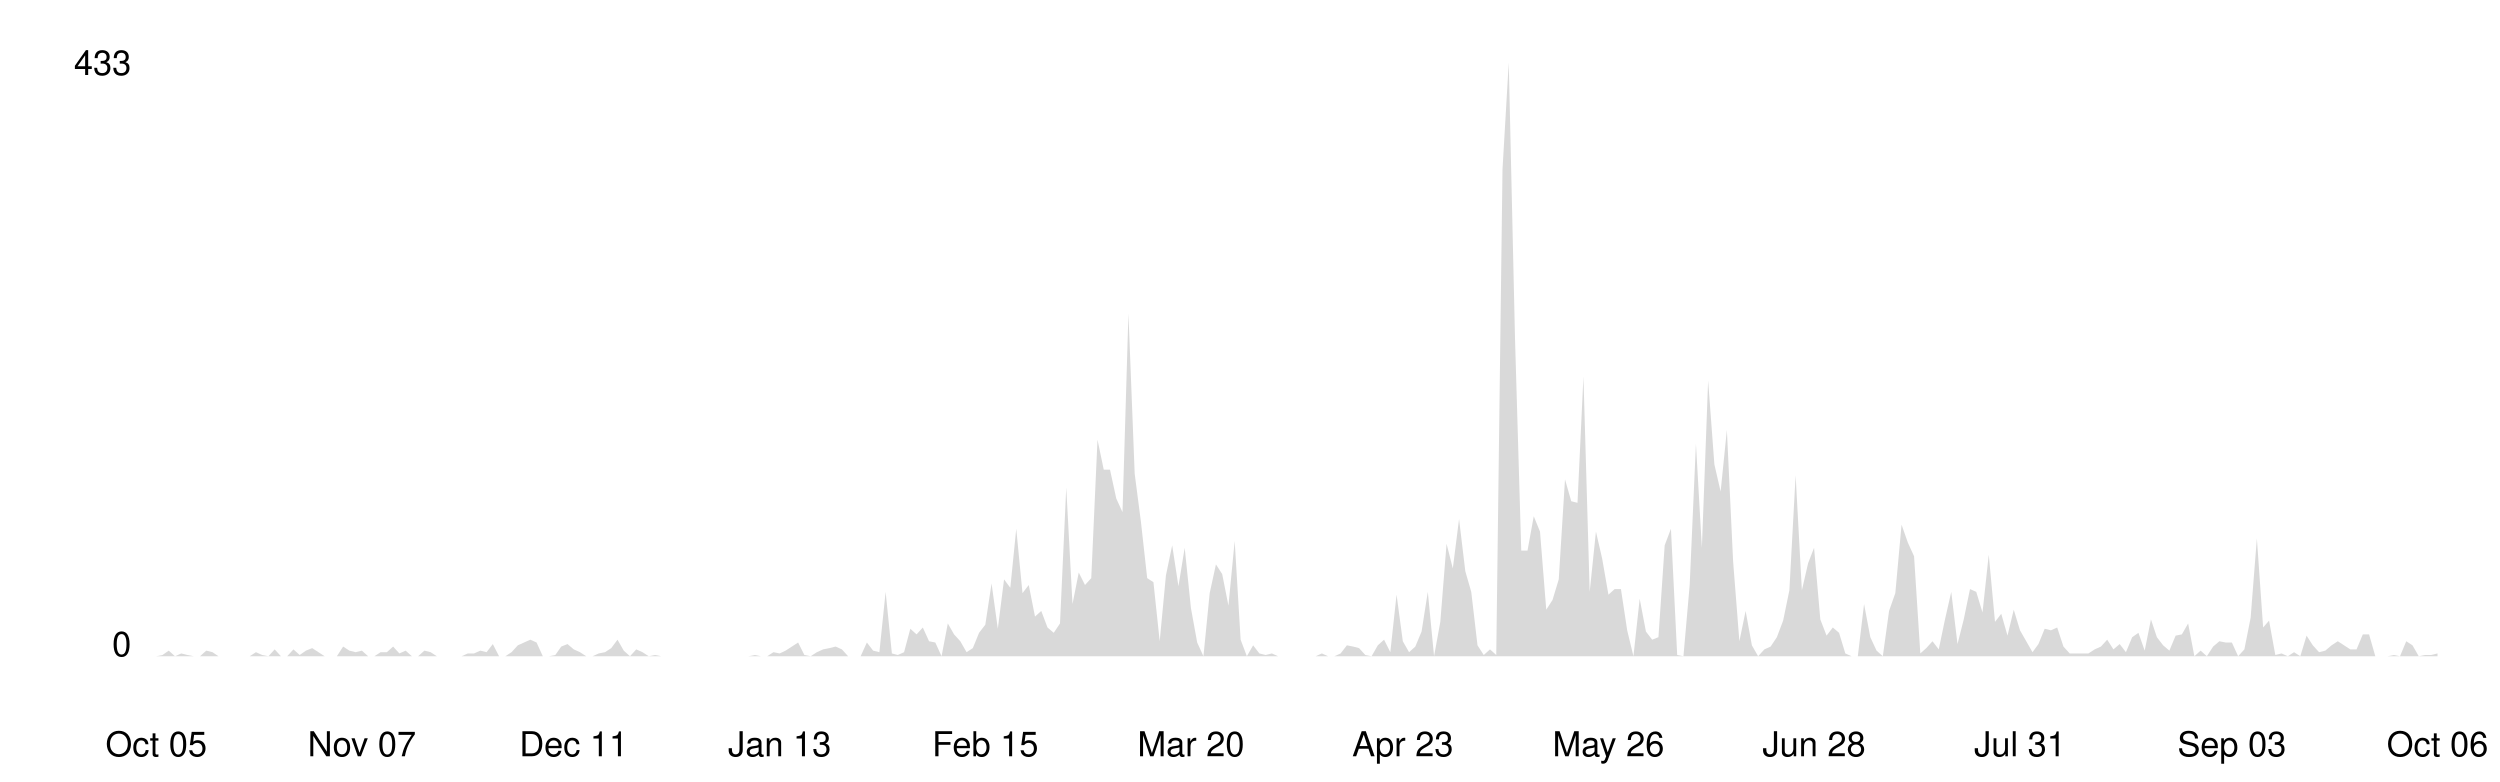
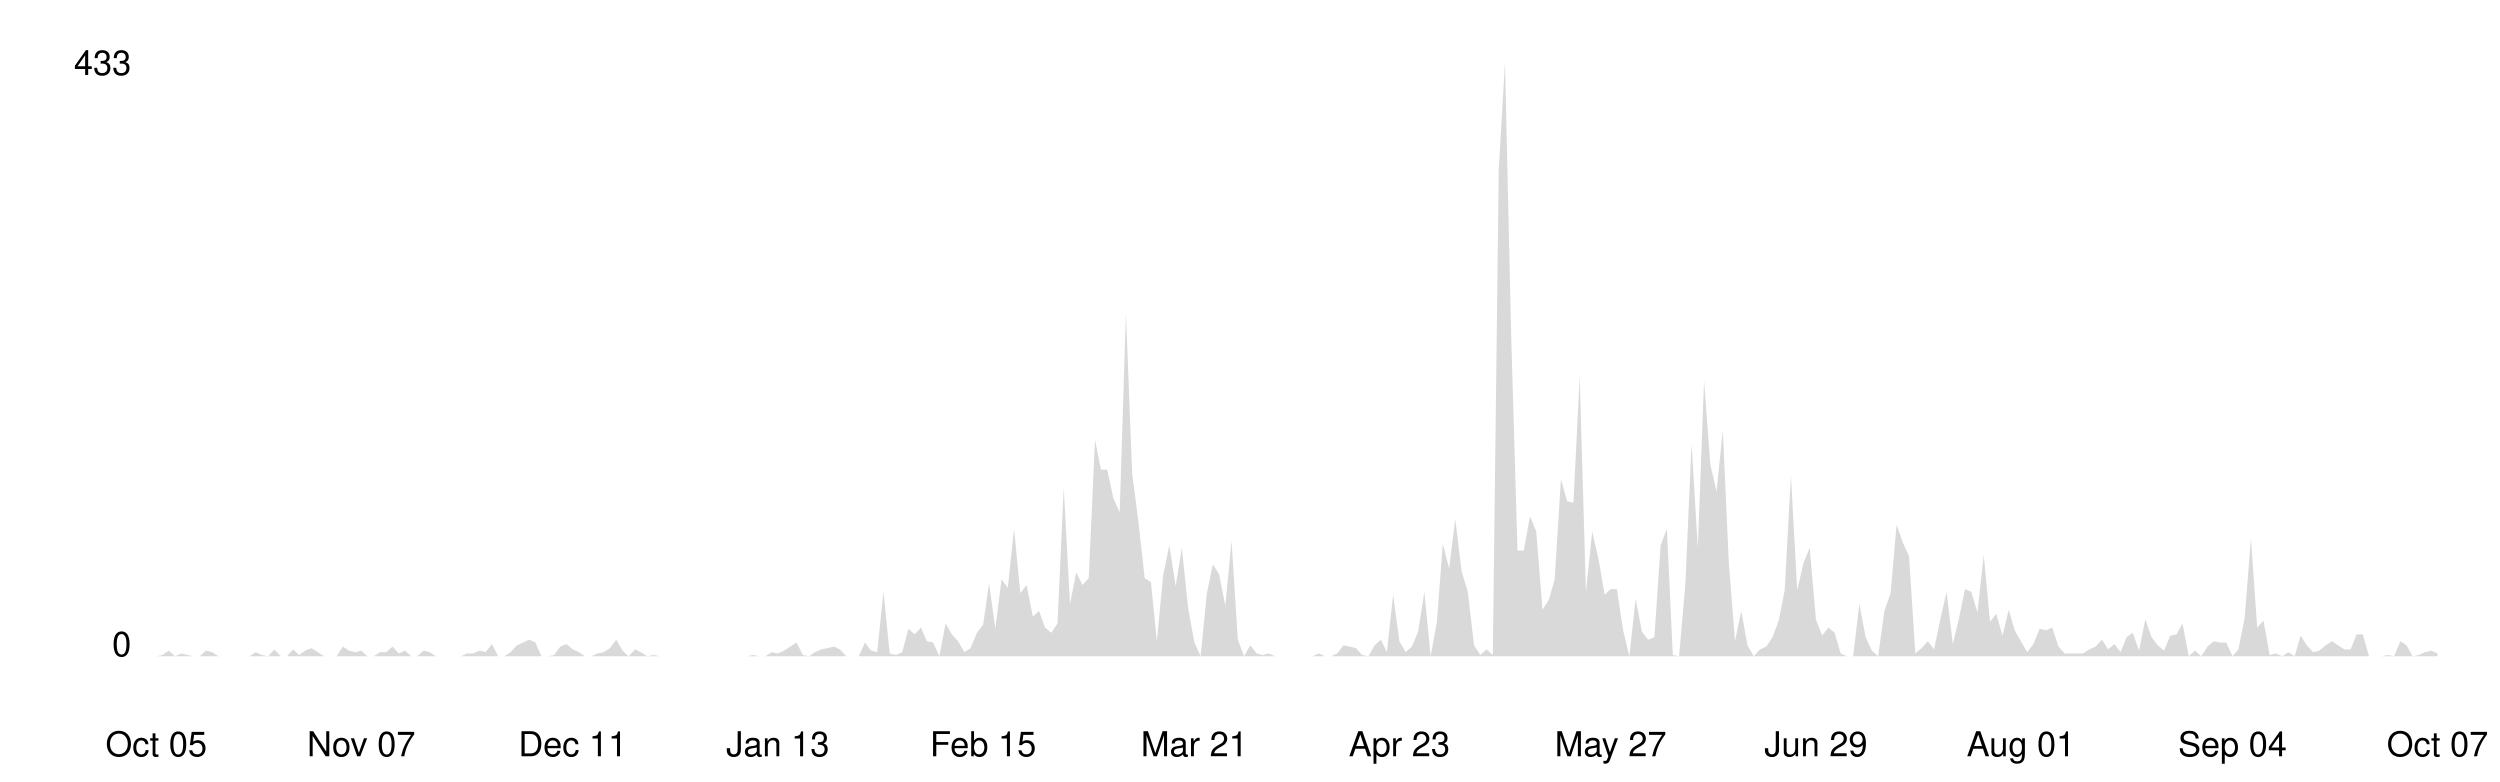
<svg xmlns="http://www.w3.org/2000/svg" viewBox="0 0 800 250" width="100%">
  <style>
    .line { fill: none; stroke-width: 2; stroke-linecap: round; stroke-linejoin: round; }
    .area { opacity: 0.15; }
    .axis-label { font-family: -apple-system, BlinkMacSystemFont, 'Segoe UI', Helvetica, Arial, sans-serif; font-size: 11px; }
    .axis-line { stroke-width: 1; }

    @media (prefers-color-scheme: dark) {
      .line { stroke: #58a6ff; }
      .area { fill: #58a6ff; }
      .axis-label { fill: #8b949e; }
      .axis-line { stroke: #30363d; }
    }
    @media (prefers-color-scheme: light) {
      .line { stroke: #0969da; }
      .area { fill: #0969da; }
      .axis-label { fill: #57606a; }
      .axis-line { stroke: #d0d7de; }
    }
  </style>
  <line class="axis-line" x1="50" y1="20" x2="50" y2="210" />
  <line class="axis-line" x1="50" y1="210" x2="780" y2="210" />
-   <polygon class="area" points="50.0,210.0 52.0,209.6 54.0,208.2 56.0,210.0 58.0,209.1 60.0,209.6 62.0,210.0 64.0,210.0 66.0,208.2 68.0,208.7 69.9,210.0 71.9,210.0 73.9,210.0 75.9,210.0 77.9,210.0 79.9,210.0 81.9,208.7 83.9,209.6 85.9,210.0 87.9,207.8 89.9,210.0 91.9,210.0 93.9,207.8 95.9,209.6 97.9,208.2 99.9,207.4 101.9,208.7 103.9,210.0 105.8,210.0 107.8,210.0 109.8,206.9 111.8,208.2 113.8,208.7 115.8,208.2 117.8,210.0 119.8,210.0 121.8,208.7 123.8,208.7 125.8,206.9 127.8,209.1 129.8,208.2 131.8,210.0 133.8,210.0 135.8,208.2 137.8,208.7 139.8,210.0 141.7,210.0 143.7,210.0 145.7,210.0 147.7,210.0 149.7,209.1 151.7,209.1 153.7,208.2 155.7,208.7 157.7,206.1 159.7,210.0 161.7,210.0 163.7,208.7 165.7,206.5 167.7,205.6 169.7,204.7 171.7,205.6 173.7,210.0 175.7,210.0 177.7,209.6 179.6,206.9 181.6,206.1 183.6,207.8 185.6,208.7 187.6,210.0 189.6,210.0 191.6,209.1 193.6,208.7 195.6,207.4 197.6,204.7 199.6,208.2 201.6,210.0 203.6,207.8 205.6,208.7 207.6,210.0 209.6,209.6 211.6,210.0 213.6,210.0 215.5,210.0 217.5,210.0 219.5,210.0 221.5,210.0 223.5,210.0 225.5,210.0 227.5,210.0 229.5,210.0 231.5,210.0 233.5,210.0 235.5,210.0 237.5,210.0 239.5,210.0 241.5,209.6 243.5,210.0 245.5,210.0 247.5,208.7 249.5,209.1 251.4,208.2 253.4,206.9 255.4,205.6 257.4,209.6 259.4,210.0 261.4,208.7 263.4,207.8 265.4,207.4 267.4,206.9 269.4,207.8 271.4,210.0 273.4,210.0 275.4,210.0 277.4,205.6 279.4,208.2 281.4,208.7 283.4,189.4 285.4,209.1 287.3,209.6 289.3,208.7 291.3,201.2 293.3,203.0 295.3,200.8 297.3,205.2 299.3,205.6 301.3,210.0 303.3,199.5 305.3,203.0 307.3,205.2 309.3,208.7 311.3,207.4 313.3,202.5 315.3,199.9 317.3,186.7 319.3,201.2 321.3,185.4 323.3,188.1 325.2,169.2 327.2,189.8 329.2,187.2 331.2,197.3 333.2,195.5 335.2,200.8 337.2,202.5 339.2,199.5 341.2,156.0 343.2,193.3 345.2,183.2 347.2,187.2 349.2,185.0 351.2,140.7 353.2,150.3 355.2,150.3 357.2,159.5 359.2,163.9 361.1,100.3 363.1,151.6 365.1,167.0 367.1,185.0 369.1,186.3 371.1,205.2 373.1,184.1 375.1,174.5 377.1,187.6 379.1,175.3 381.1,194.6 383.1,205.6 385.1,210.0 387.1,189.8 389.1,180.6 391.1,183.7 393.1,193.8 395.1,173.1 397.0,204.7 399.0,210.0 401.0,206.5 403.0,209.1 405.0,209.6 407.0,209.1 409.0,210.0 411.0,210.0 413.0,210.0 415.0,210.0 417.0,210.0 419.0,210.0 421.0,210.0 423.0,209.1 425.0,210.0 427.0,210.0 429.0,209.1 431.0,206.5 433.0,206.9 434.9,207.4 436.9,209.6 438.9,210.0 440.9,206.5 442.9,204.7 444.9,208.7 446.9,190.3 448.9,205.2 450.9,208.7 452.9,206.9 454.9,202.1 456.9,189.4 458.9,210.0 460.9,199.0 462.9,174.0 464.9,181.9 466.9,166.1 468.9,182.8 470.8,189.4 472.8,206.5 474.8,209.6 476.8,207.8 478.8,209.6 480.8,54.2 482.8,20.0 484.8,108.2 486.8,176.2 488.8,176.2 490.8,165.2 492.8,170.1 494.8,195.1 496.8,192.0 498.8,185.4 500.8,153.4 502.8,160.4 504.8,160.9 506.7,120.5 508.7,189.4 510.7,170.1 512.7,178.8 514.7,190.3 516.7,188.5 518.7,188.5 520.7,201.7 522.7,210.0 524.7,191.6 526.7,202.1 528.7,204.7 530.7,203.9 532.7,174.5 534.7,169.2 536.7,209.6 538.7,210.0 540.7,187.2 542.7,142.0 544.6,175.3 546.6,121.8 548.6,148.6 550.6,157.3 552.6,137.6 554.6,179.7 556.6,205.2 558.6,195.5 560.6,206.5 562.6,210.0 564.6,207.8 566.6,206.9 568.6,203.9 570.6,198.6 572.6,188.9 574.6,152.1 576.6,188.9 578.6,180.2 580.5,175.3 582.5,198.2 584.5,203.4 586.5,200.8 588.5,202.5 590.5,209.1 592.5,210.0 594.5,210.0 596.5,193.3 598.5,203.9 600.5,208.2 602.5,210.0 604.5,195.5 606.5,189.8 608.5,167.9 610.5,173.6 612.5,178.0 614.5,209.1 616.4,207.4 618.4,205.2 620.4,207.8 622.4,198.2 624.4,189.4 626.4,206.1 628.4,198.2 630.4,188.5 632.4,189.4 634.4,196.0 636.4,177.5 638.4,199.0 640.4,196.4 642.4,203.4 644.4,195.1 646.4,201.7 648.4,205.2 650.4,208.7 652.3,206.1 654.3,201.2 656.3,201.7 658.3,200.8 660.3,206.9 662.3,209.1 664.3,209.1 666.3,209.1 668.3,209.1 670.3,207.8 672.3,206.9 674.3,204.7 676.3,207.8 678.3,206.1 680.3,208.7 682.3,203.9 684.3,202.5 686.3,208.2 688.3,198.2 690.2,203.9 692.2,206.5 694.2,208.2 696.2,203.4 698.2,203.0 700.2,199.5 702.2,210.0 704.2,208.2 706.2,210.0 708.2,206.9 710.2,205.2 712.2,205.6 714.2,205.6 716.2,210.0 718.2,207.8 720.2,197.7 722.2,172.3 724.2,200.8 726.1,198.6 728.1,209.6 730.1,209.1 732.1,210.0 734.1,208.7 736.1,210.0 738.1,203.4 740.1,206.5 742.1,208.7 744.1,208.2 746.1,206.5 748.1,205.2 750.1,206.5 752.1,207.8 754.1,207.8 756.1,203.0 758.1,203.0 760.1,210.0 762.0,210.0 764.0,210.0 766.0,209.6 768.0,210.0 770.0,205.2 772.0,206.5 774.0,210.0 776.0,209.6 778.0,209.6 780.0,209.1 780.0,210.0 50.0,210.0" />
-   <polyline class="line" points="50.0,210.0 52.0,209.6 54.0,208.2 56.0,210.0 58.0,209.1 60.0,209.6 62.0,210.0 64.0,210.0 66.0,208.2 68.0,208.7 69.9,210.0 71.9,210.0 73.9,210.0 75.9,210.0 77.9,210.0 79.9,210.0 81.9,208.7 83.9,209.6 85.9,210.0 87.9,207.8 89.9,210.0 91.9,210.0 93.9,207.8 95.9,209.6 97.9,208.2 99.9,207.4 101.9,208.7 103.9,210.0 105.8,210.0 107.8,210.0 109.8,206.9 111.8,208.2 113.8,208.7 115.8,208.2 117.8,210.0 119.8,210.0 121.8,208.7 123.8,208.7 125.8,206.9 127.8,209.1 129.8,208.2 131.8,210.0 133.8,210.0 135.8,208.2 137.8,208.7 139.8,210.0 141.7,210.0 143.7,210.0 145.7,210.0 147.7,210.0 149.7,209.1 151.7,209.1 153.7,208.2 155.7,208.7 157.7,206.1 159.7,210.0 161.7,210.0 163.7,208.7 165.7,206.5 167.7,205.6 169.7,204.7 171.7,205.6 173.7,210.0 175.7,210.0 177.7,209.6 179.6,206.9 181.6,206.1 183.6,207.8 185.6,208.7 187.6,210.0 189.6,210.0 191.6,209.1 193.6,208.7 195.6,207.4 197.6,204.7 199.6,208.2 201.6,210.0 203.6,207.8 205.6,208.7 207.6,210.0 209.6,209.6 211.6,210.0 213.6,210.0 215.5,210.0 217.5,210.0 219.5,210.0 221.5,210.0 223.5,210.0 225.5,210.0 227.5,210.0 229.5,210.0 231.5,210.0 233.5,210.0 235.5,210.0 237.5,210.0 239.5,210.0 241.5,209.6 243.5,210.0 245.5,210.0 247.5,208.7 249.5,209.1 251.4,208.2 253.4,206.9 255.4,205.6 257.4,209.6 259.4,210.0 261.4,208.7 263.4,207.8 265.4,207.4 267.4,206.9 269.4,207.8 271.4,210.0 273.4,210.0 275.4,210.0 277.4,205.6 279.4,208.2 281.4,208.7 283.4,189.4 285.4,209.1 287.3,209.6 289.3,208.7 291.3,201.2 293.3,203.0 295.3,200.8 297.3,205.2 299.3,205.6 301.3,210.0 303.3,199.5 305.3,203.0 307.3,205.2 309.3,208.7 311.3,207.4 313.3,202.5 315.3,199.9 317.3,186.7 319.3,201.2 321.3,185.4 323.3,188.1 325.2,169.2 327.2,189.8 329.2,187.2 331.2,197.3 333.2,195.5 335.2,200.8 337.2,202.5 339.2,199.5 341.2,156.0 343.2,193.3 345.2,183.2 347.2,187.2 349.2,185.0 351.2,140.7 353.2,150.3 355.2,150.3 357.2,159.5 359.2,163.9 361.1,100.3 363.1,151.6 365.1,167.0 367.1,185.0 369.1,186.3 371.1,205.2 373.1,184.1 375.1,174.5 377.1,187.6 379.1,175.3 381.1,194.6 383.1,205.6 385.1,210.0 387.1,189.8 389.1,180.6 391.1,183.7 393.1,193.8 395.1,173.1 397.0,204.7 399.0,210.0 401.0,206.5 403.0,209.1 405.0,209.6 407.0,209.1 409.0,210.0 411.0,210.0 413.0,210.0 415.0,210.0 417.0,210.0 419.0,210.0 421.0,210.0 423.0,209.1 425.0,210.0 427.0,210.0 429.0,209.1 431.0,206.5 433.0,206.9 434.9,207.4 436.9,209.6 438.9,210.0 440.9,206.5 442.9,204.7 444.9,208.7 446.9,190.3 448.9,205.2 450.9,208.7 452.9,206.9 454.9,202.1 456.9,189.4 458.9,210.0 460.9,199.0 462.9,174.0 464.9,181.9 466.9,166.1 468.9,182.8 470.8,189.4 472.8,206.5 474.8,209.6 476.8,207.8 478.8,209.6 480.8,54.2 482.8,20.0 484.8,108.2 486.8,176.2 488.8,176.2 490.8,165.2 492.8,170.1 494.8,195.1 496.8,192.0 498.8,185.4 500.8,153.4 502.8,160.4 504.8,160.9 506.7,120.5 508.7,189.4 510.7,170.1 512.7,178.8 514.7,190.3 516.7,188.5 518.7,188.5 520.7,201.7 522.7,210.0 524.7,191.6 526.7,202.1 528.7,204.7 530.7,203.9 532.7,174.5 534.7,169.2 536.7,209.6 538.7,210.0 540.7,187.2 542.7,142.0 544.6,175.3 546.6,121.8 548.6,148.6 550.6,157.3 552.6,137.6 554.6,179.7 556.6,205.2 558.6,195.5 560.6,206.5 562.6,210.0 564.6,207.8 566.6,206.9 568.6,203.9 570.6,198.6 572.6,188.9 574.6,152.1 576.6,188.9 578.6,180.2 580.5,175.3 582.5,198.2 584.5,203.4 586.5,200.8 588.5,202.5 590.5,209.1 592.5,210.0 594.5,210.0 596.5,193.3 598.5,203.9 600.5,208.2 602.5,210.0 604.5,195.5 606.5,189.8 608.5,167.9 610.5,173.6 612.5,178.0 614.5,209.1 616.4,207.4 618.4,205.2 620.4,207.8 622.4,198.2 624.4,189.4 626.4,206.1 628.4,198.2 630.4,188.5 632.4,189.4 634.4,196.0 636.4,177.5 638.4,199.0 640.4,196.4 642.4,203.4 644.4,195.1 646.4,201.7 648.4,205.2 650.4,208.7 652.3,206.1 654.3,201.2 656.3,201.7 658.3,200.8 660.3,206.9 662.3,209.1 664.3,209.1 666.3,209.1 668.3,209.1 670.3,207.8 672.3,206.9 674.3,204.7 676.3,207.8 678.3,206.1 680.3,208.7 682.3,203.9 684.3,202.5 686.3,208.2 688.3,198.2 690.2,203.9 692.2,206.5 694.2,208.2 696.2,203.4 698.2,203.0 700.2,199.5 702.2,210.0 704.2,208.2 706.2,210.0 708.2,206.9 710.2,205.2 712.2,205.6 714.2,205.6 716.2,210.0 718.2,207.8 720.2,197.7 722.2,172.3 724.2,200.8 726.1,198.6 728.1,209.6 730.1,209.1 732.1,210.0 734.1,208.7 736.1,210.0 738.1,203.4 740.1,206.5 742.1,208.7 744.1,208.2 746.1,206.5 748.1,205.2 750.1,206.5 752.1,207.8 754.1,207.8 756.1,203.0 758.1,203.0 760.1,210.0 762.0,210.0 764.0,210.0 766.0,209.6 768.0,210.0 770.0,205.2 772.0,206.5 774.0,210.0 776.0,209.6 778.0,209.6 780.0,209.1" />
+   <polygon class="area" points="50.0,210.0 52.0,209.6 54.0,208.2 56.0,210.0 58.0,209.1 59.9,209.6 61.9,210.0 63.9,210.0 65.9,208.2 67.9,208.7 69.9,210.0 71.9,210.0 73.9,210.0 75.9,210.0 77.8,210.0 79.8,210.0 81.8,208.7 83.8,209.6 85.8,210.0 87.8,207.8 89.8,210.0 91.8,210.0 93.8,207.8 95.7,209.6 97.7,208.2 99.7,207.4 101.7,208.7 103.7,210.0 105.7,210.0 107.7,210.0 109.7,206.9 111.7,208.2 113.7,208.7 115.6,208.2 117.6,210.0 119.6,210.0 121.6,208.7 123.6,208.7 125.6,206.9 127.6,209.1 129.6,208.2 131.6,210.0 133.5,210.0 135.5,208.2 137.5,208.7 139.5,210.0 141.5,210.0 143.5,210.0 145.5,210.0 147.5,210.0 149.5,209.1 151.4,209.1 153.4,208.2 155.4,208.7 157.4,206.1 159.4,210.0 161.4,210.0 163.4,208.7 165.4,206.5 167.4,205.6 169.3,204.7 171.3,205.6 173.3,210.0 175.3,210.0 177.3,209.6 179.3,206.9 181.3,206.1 183.3,207.8 185.3,208.7 187.2,210.0 189.2,210.0 191.2,209.1 193.2,208.7 195.2,207.4 197.2,204.7 199.2,208.2 201.2,210.0 203.2,207.8 205.1,208.7 207.1,210.0 209.1,209.6 211.1,210.0 213.1,210.0 215.1,210.0 217.1,210.0 219.1,210.0 221.1,210.0 223.1,210.0 225.0,210.0 227.0,210.0 229.0,210.0 231.0,210.0 233.0,210.0 235.0,210.0 237.0,210.0 239.0,210.0 241.0,209.6 242.9,210.0 244.9,210.0 246.9,208.7 248.9,209.1 250.9,208.2 252.9,206.9 254.9,205.6 256.9,209.6 258.9,210.0 260.8,208.7 262.8,207.8 264.8,207.4 266.8,206.9 268.8,207.8 270.8,210.0 272.8,210.0 274.8,210.0 276.8,205.6 278.7,208.2 280.7,208.7 282.7,189.4 284.7,209.1 286.7,209.6 288.7,208.7 290.7,201.2 292.7,203.0 294.7,200.8 296.6,205.2 298.6,205.6 300.6,210.0 302.6,199.5 304.6,203.0 306.6,205.2 308.6,208.7 310.6,207.4 312.6,202.5 314.6,199.9 316.5,186.7 318.5,201.2 320.5,185.4 322.5,188.1 324.5,169.2 326.5,189.8 328.5,187.2 330.5,197.3 332.5,195.5 334.4,200.8 336.4,202.5 338.4,199.5 340.4,156.0 342.4,193.3 344.4,183.2 346.4,187.2 348.4,185.0 350.4,140.7 352.3,150.3 354.3,150.3 356.3,159.5 358.3,163.9 360.3,100.3 362.3,151.6 364.3,167.0 366.3,185.0 368.3,186.3 370.2,205.2 372.2,184.1 374.2,174.5 376.2,187.6 378.2,175.3 380.2,194.6 382.2,205.6 384.2,210.0 386.2,189.8 388.1,180.6 390.1,183.7 392.1,193.8 394.1,173.1 396.1,204.7 398.1,210.0 400.1,206.5 402.1,209.1 404.1,209.6 406.0,209.1 408.0,210.0 410.0,210.0 412.0,210.0 414.0,210.0 416.0,210.0 418.0,210.0 420.0,210.0 422.0,209.1 424.0,210.0 425.9,210.0 427.9,209.1 429.9,206.5 431.9,206.9 433.9,207.4 435.9,209.6 437.9,210.0 439.9,206.5 441.9,204.7 443.8,208.7 445.8,190.3 447.8,205.2 449.8,208.7 451.8,206.9 453.8,202.1 455.8,189.4 457.8,210.0 459.8,199.0 461.7,174.0 463.7,181.9 465.7,166.1 467.7,182.8 469.7,189.4 471.7,206.5 473.7,209.6 475.7,207.8 477.7,209.6 479.6,54.2 481.6,20.0 483.6,108.2 485.6,176.2 487.6,176.2 489.6,165.2 491.6,170.1 493.6,195.1 495.6,192.0 497.5,185.4 499.5,153.4 501.5,160.4 503.5,160.9 505.5,120.5 507.5,189.4 509.5,170.1 511.5,178.8 513.5,190.3 515.4,188.5 517.4,188.5 519.4,201.7 521.4,210.0 523.4,191.6 525.4,202.1 527.4,204.7 529.4,203.9 531.4,174.5 533.4,169.2 535.3,209.6 537.3,210.0 539.3,187.2 541.3,142.0 543.3,175.3 545.3,121.8 547.3,148.6 549.3,157.3 551.3,137.6 553.2,179.7 555.2,205.2 557.2,195.5 559.2,206.5 561.2,210.0 563.2,207.8 565.2,206.9 567.2,203.9 569.2,198.6 571.1,188.9 573.1,152.1 575.1,188.9 577.1,180.2 579.1,175.3 581.1,198.2 583.1,203.4 585.1,200.8 587.1,202.5 589.0,209.1 591.0,210.0 593.0,210.0 595.0,193.3 597.0,203.9 599.0,208.2 601.0,210.0 603.0,195.5 605.0,189.8 606.9,167.9 608.9,173.6 610.9,178.0 612.9,209.1 614.9,207.4 616.9,205.2 618.9,207.8 620.9,198.2 622.9,189.4 624.9,206.1 626.8,198.2 628.8,188.5 630.8,189.4 632.8,196.0 634.8,177.5 636.8,199.0 638.8,196.4 640.8,203.4 642.8,195.1 644.7,201.7 646.7,205.2 648.7,208.7 650.7,206.1 652.7,201.2 654.7,201.7 656.7,200.8 658.7,206.9 660.7,209.1 662.6,209.1 664.6,209.1 666.6,209.1 668.6,207.8 670.6,206.9 672.6,204.7 674.6,207.8 676.6,206.1 678.6,208.7 680.5,203.9 682.5,202.5 684.5,208.2 686.5,198.2 688.5,203.9 690.5,206.5 692.5,208.2 694.5,203.4 696.5,203.0 698.4,199.5 700.4,210.0 702.4,208.2 704.4,210.0 706.4,206.9 708.4,205.2 710.4,205.6 712.4,205.6 714.4,210.0 716.3,207.8 718.3,197.7 720.3,172.3 722.3,200.8 724.3,198.6 726.3,209.6 728.3,209.1 730.3,210.0 732.3,208.7 734.3,210.0 736.2,203.4 738.2,206.5 740.2,208.7 742.2,208.2 744.2,206.5 746.2,205.2 748.2,206.5 750.2,207.8 752.2,207.8 754.1,203.0 756.1,203.0 758.1,210.0 760.1,210.0 762.1,210.0 764.1,209.6 766.1,210.0 768.1,205.2 770.1,206.5 772.0,210.0 774.0,209.6 776.0,208.7 778.0,208.2 780.0,209.1 780.0,210.0 50.0,210.0" />
+   <polyline class="line" points="50.0,210.0 52.0,209.6 54.0,208.2 56.0,210.0 58.0,209.1 59.9,209.6 61.9,210.0 63.9,210.0 65.9,208.2 67.9,208.7 69.9,210.0 71.9,210.0 73.9,210.0 75.9,210.0 77.8,210.0 79.8,210.0 81.8,208.7 83.8,209.6 85.8,210.0 87.8,207.8 89.8,210.0 91.8,210.0 93.8,207.8 95.7,209.6 97.7,208.2 99.7,207.4 101.7,208.7 103.7,210.0 105.7,210.0 107.7,210.0 109.7,206.9 111.7,208.2 113.7,208.7 115.6,208.2 117.6,210.0 119.6,210.0 121.6,208.7 123.6,208.7 125.6,206.9 127.6,209.1 129.6,208.2 131.6,210.0 133.5,210.0 135.5,208.2 137.5,208.7 139.5,210.0 141.5,210.0 143.5,210.0 145.5,210.0 147.5,210.0 149.5,209.1 151.4,209.1 153.4,208.2 155.4,208.7 157.4,206.1 159.4,210.0 161.4,210.0 163.4,208.7 165.4,206.5 167.4,205.6 169.3,204.7 171.3,205.6 173.3,210.0 175.3,210.0 177.3,209.6 179.3,206.9 181.3,206.1 183.3,207.8 185.3,208.7 187.2,210.0 189.2,210.0 191.2,209.1 193.2,208.7 195.2,207.4 197.2,204.7 199.2,208.2 201.2,210.0 203.2,207.8 205.1,208.7 207.1,210.0 209.1,209.6 211.1,210.0 213.1,210.0 215.1,210.0 217.1,210.0 219.1,210.0 221.1,210.0 223.1,210.0 225.0,210.0 227.0,210.0 229.0,210.0 231.0,210.0 233.0,210.0 235.0,210.0 237.0,210.0 239.0,210.0 241.0,209.6 242.9,210.0 244.9,210.0 246.9,208.7 248.9,209.1 250.9,208.2 252.9,206.9 254.9,205.6 256.9,209.6 258.9,210.0 260.8,208.7 262.8,207.8 264.8,207.4 266.8,206.9 268.8,207.8 270.8,210.0 272.8,210.0 274.8,210.0 276.8,205.6 278.7,208.2 280.7,208.7 282.7,189.4 284.7,209.1 286.7,209.6 288.7,208.7 290.7,201.2 292.7,203.0 294.7,200.8 296.6,205.2 298.6,205.6 300.6,210.0 302.6,199.5 304.6,203.0 306.6,205.2 308.6,208.7 310.6,207.4 312.6,202.5 314.6,199.9 316.5,186.7 318.5,201.2 320.5,185.4 322.5,188.1 324.5,169.2 326.5,189.8 328.5,187.2 330.5,197.3 332.5,195.5 334.4,200.8 336.4,202.5 338.4,199.5 340.4,156.0 342.4,193.3 344.4,183.2 346.4,187.2 348.4,185.0 350.4,140.7 352.3,150.3 354.3,150.3 356.3,159.5 358.3,163.9 360.3,100.3 362.3,151.6 364.3,167.0 366.3,185.0 368.3,186.3 370.2,205.2 372.2,184.1 374.2,174.5 376.2,187.6 378.2,175.3 380.2,194.6 382.2,205.6 384.2,210.0 386.2,189.8 388.1,180.6 390.1,183.7 392.1,193.8 394.1,173.1 396.1,204.7 398.1,210.0 400.1,206.5 402.1,209.1 404.1,209.6 406.0,209.1 408.0,210.0 410.0,210.0 412.0,210.0 414.0,210.0 416.0,210.0 418.0,210.0 420.0,210.0 422.0,209.1 424.0,210.0 425.9,210.0 427.9,209.1 429.9,206.5 431.9,206.9 433.9,207.4 435.9,209.6 437.9,210.0 439.9,206.5 441.9,204.7 443.8,208.7 445.8,190.3 447.8,205.2 449.8,208.7 451.8,206.9 453.8,202.1 455.8,189.4 457.8,210.0 459.8,199.0 461.7,174.0 463.7,181.9 465.7,166.1 467.7,182.8 469.7,189.4 471.7,206.5 473.7,209.6 475.7,207.8 477.7,209.6 479.6,54.2 481.6,20.0 483.6,108.2 485.6,176.2 487.6,176.2 489.6,165.2 491.6,170.1 493.6,195.1 495.6,192.0 497.5,185.4 499.5,153.4 501.5,160.4 503.5,160.9 505.5,120.5 507.5,189.4 509.5,170.1 511.5,178.8 513.5,190.3 515.4,188.5 517.4,188.5 519.4,201.7 521.4,210.0 523.4,191.6 525.4,202.1 527.4,204.7 529.4,203.9 531.4,174.5 533.4,169.2 535.3,209.6 537.3,210.0 539.3,187.2 541.3,142.0 543.3,175.3 545.3,121.8 547.3,148.6 549.3,157.3 551.3,137.6 553.2,179.7 555.2,205.2 557.2,195.5 559.2,206.5 561.2,210.0 563.2,207.8 565.2,206.9 567.2,203.9 569.2,198.6 571.1,188.9 573.1,152.1 575.1,188.9 577.1,180.2 579.1,175.3 581.1,198.2 583.1,203.4 585.1,200.8 587.1,202.5 589.0,209.1 591.0,210.0 593.0,210.0 595.0,193.3 597.0,203.9 599.0,208.2 601.0,210.0 603.0,195.5 605.0,189.8 606.9,167.9 608.9,173.6 610.9,178.0 612.9,209.1 614.9,207.4 616.9,205.2 618.9,207.8 620.9,198.2 622.9,189.4 624.9,206.1 626.8,198.2 628.8,188.5 630.8,189.4 632.8,196.0 634.8,177.5 636.8,199.0 638.8,196.4 640.8,203.4 642.8,195.1 644.7,201.7 646.7,205.2 648.7,208.7 650.7,206.1 652.7,201.2 654.7,201.7 656.7,200.8 658.7,206.9 660.7,209.1 662.6,209.1 664.6,209.1 666.6,209.1 668.6,207.8 670.6,206.9 672.6,204.7 674.6,207.8 676.6,206.1 678.6,208.7 680.5,203.9 682.5,202.5 684.5,208.2 686.5,198.2 688.5,203.9 690.5,206.5 692.5,208.2 694.5,203.4 696.5,203.0 698.4,199.5 700.4,210.0 702.4,208.2 704.4,210.0 706.4,206.9 708.4,205.2 710.4,205.6 712.4,205.6 714.4,210.0 716.3,207.8 718.3,197.7 720.3,172.3 722.3,200.8 724.3,198.6 726.3,209.6 728.3,209.1 730.3,210.0 732.3,208.7 734.3,210.0 736.2,203.4 738.2,206.5 740.2,208.7 742.2,208.2 744.2,206.5 746.2,205.2 748.2,206.5 750.2,207.8 752.2,207.8 754.1,203.0 756.1,203.0 758.1,210.0 760.1,210.0 762.1,210.0 764.1,209.6 766.1,210.0 768.1,205.2 770.1,206.5 772.0,210.0 774.0,209.6 776.0,208.7 778.0,208.2 780.0,209.1" />
  <text x="42" y="210" text-anchor="end" class="axis-label">0</text>
  <text x="42" y="24" text-anchor="end" class="axis-label">433</text>
  <text x="50.0" y="242" text-anchor="middle" class="axis-label">Oct 05</text>
-   <text x="115.8" y="242" text-anchor="middle" class="axis-label">Nov 07</text>
-   <text x="183.6" y="242" text-anchor="middle" class="axis-label">Dec 11</text>
-   <text x="249.5" y="242" text-anchor="middle" class="axis-label">Jan 13</text>
-   <text x="315.3" y="242" text-anchor="middle" class="axis-label">Feb 15</text>
-   <text x="381.1" y="242" text-anchor="middle" class="axis-label">Mar 20</text>
-   <text x="448.9" y="242" text-anchor="middle" class="axis-label">Apr 23</text>
-   <text x="514.7" y="242" text-anchor="middle" class="axis-label">May 26</text>
-   <text x="580.5" y="242" text-anchor="middle" class="axis-label">Jun 28</text>
-   <text x="646.4" y="242" text-anchor="middle" class="axis-label">Jul 31</text>
-   <text x="714.2" y="242" text-anchor="middle" class="axis-label">Sep 03</text>
-   <text x="780.0" y="242" text-anchor="middle" class="axis-label">Oct 06</text>
+   <text x="115.6" y="242" text-anchor="middle" class="axis-label">Nov 07</text>
+   <text x="183.3" y="242" text-anchor="middle" class="axis-label">Dec 11</text>
+   <text x="248.9" y="242" text-anchor="middle" class="axis-label">Jan 13</text>
+   <text x="314.6" y="242" text-anchor="middle" class="axis-label">Feb 15</text>
+   <text x="382.2" y="242" text-anchor="middle" class="axis-label">Mar 21</text>
+   <text x="447.8" y="242" text-anchor="middle" class="axis-label">Apr 23</text>
+   <text x="515.4" y="242" text-anchor="middle" class="axis-label">May 27</text>
+   <text x="581.1" y="242" text-anchor="middle" class="axis-label">Jun 29</text>
+   <text x="646.7" y="242" text-anchor="middle" class="axis-label">Aug 01</text>
+   <text x="714.4" y="242" text-anchor="middle" class="axis-label">Sep 04</text>
+   <text x="780.0" y="242" text-anchor="middle" class="axis-label">Oct 07</text>
</svg>
